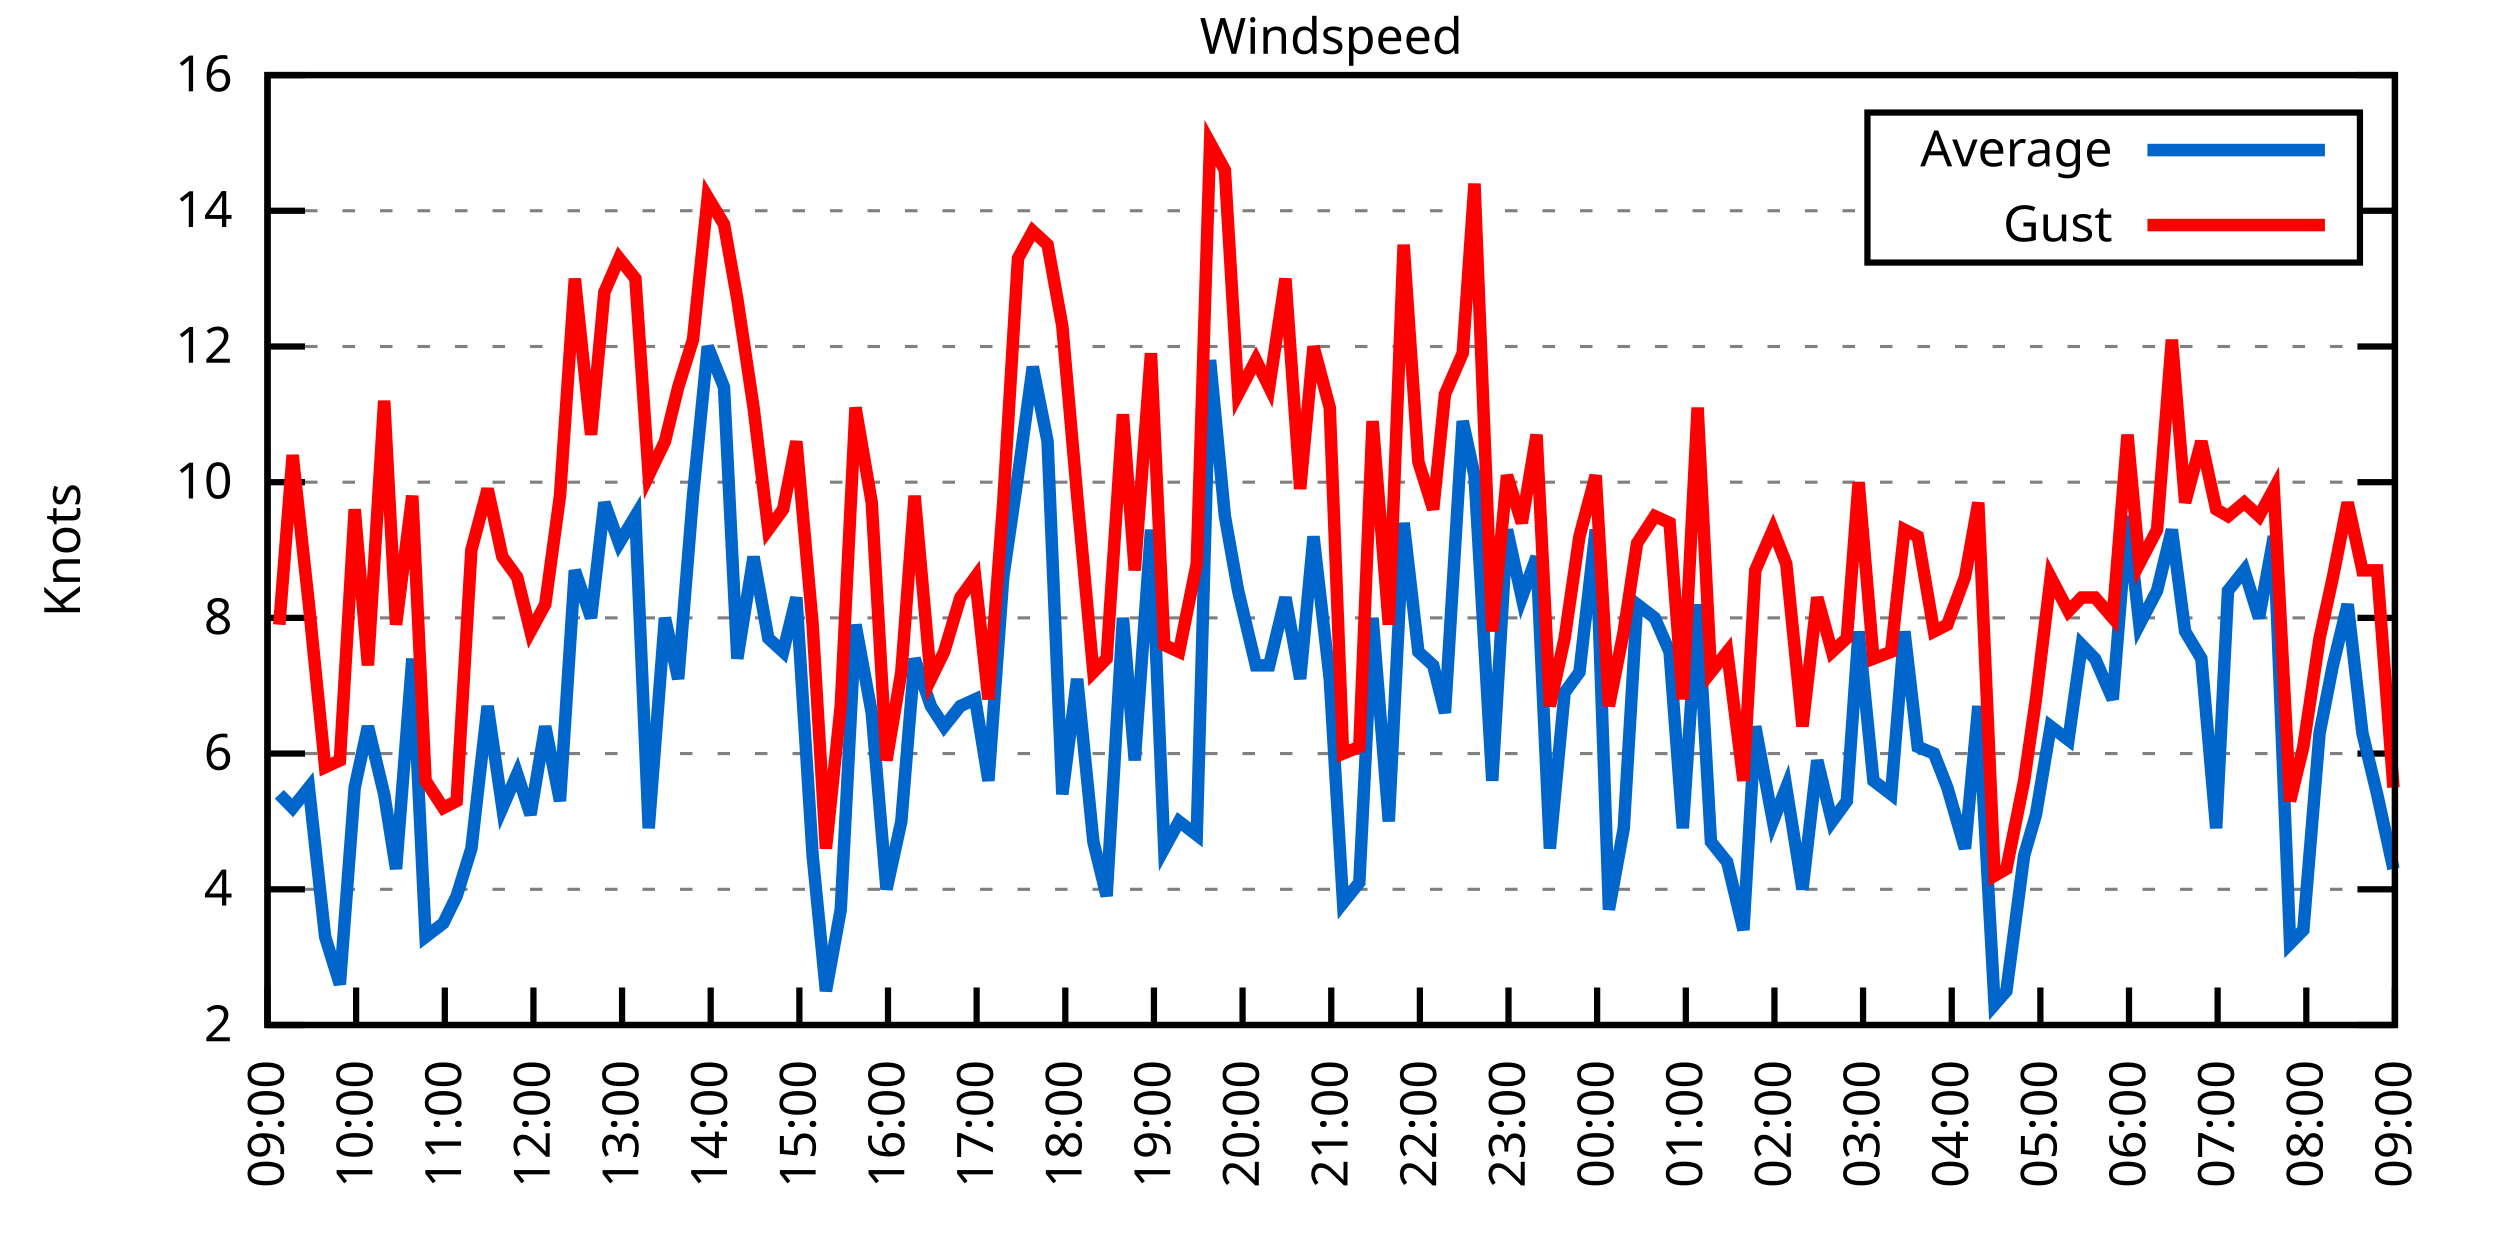
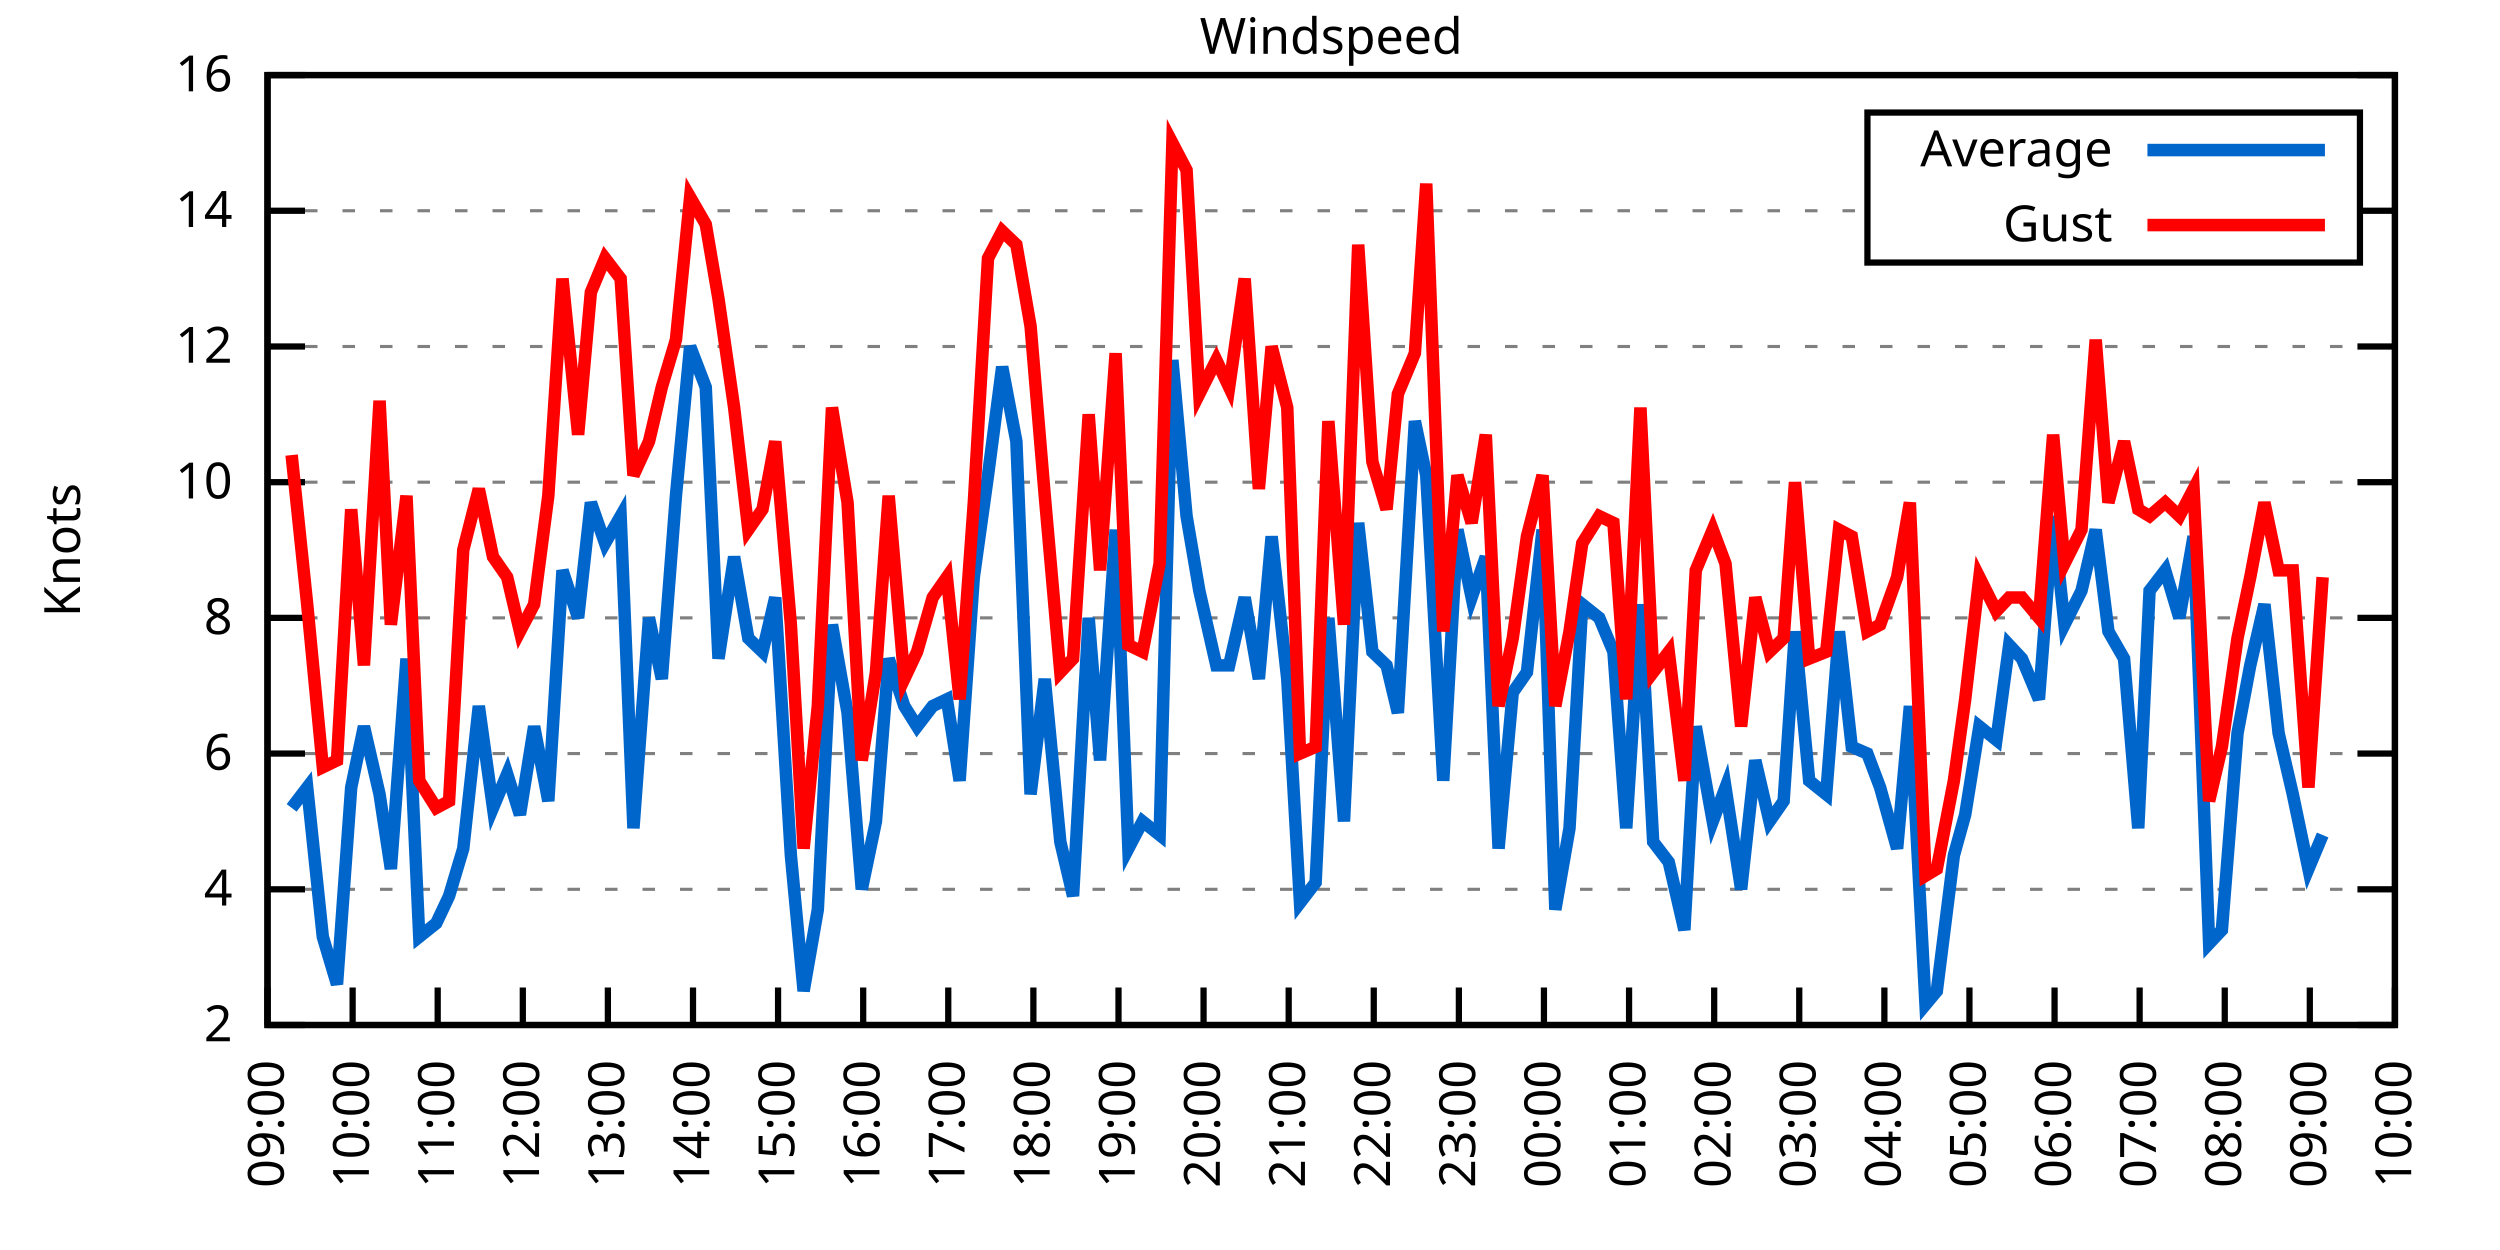
<svg xmlns="http://www.w3.org/2000/svg" xmlns:xlink="http://www.w3.org/1999/xlink" width="400" height="200" viewBox="0 0 400 200">
  <g id="gnuplot_canvas">
    <rect x="0" y="0" width="400" height="200" fill="none" />
    <defs>
      <circle id="gpDot" r="0.5" stroke-width="0.5" stroke="currentColor" />
      <path id="gpPt0" stroke-width="0.333" stroke="currentColor" d="M-1,0 h2 M0,-1 v2" />
      <path id="gpPt1" stroke-width="0.333" stroke="currentColor" d="M-1,-1 L1,1 M1,-1 L-1,1" />
      <path id="gpPt2" stroke-width="0.333" stroke="currentColor" d="M-1,0 L1,0 M0,-1 L0,1 M-1,-1 L1,1 M-1,1 L1,-1" />
      <rect id="gpPt3" stroke-width="0.333" stroke="currentColor" x="-1" y="-1" width="2" height="2" />
      <rect id="gpPt4" stroke-width="0.333" stroke="currentColor" fill="currentColor" x="-1" y="-1" width="2" height="2" />
      <circle id="gpPt5" stroke-width="0.333" stroke="currentColor" cx="0" cy="0" r="1" />
      <use xlink:href="#gpPt5" id="gpPt6" fill="currentColor" stroke="none" />
      <path id="gpPt7" stroke-width="0.333" stroke="currentColor" d="M0,-1.33 L-1.33,0.67 L1.33,0.67 z" />
      <use xlink:href="#gpPt7" id="gpPt8" fill="currentColor" stroke="none" />
      <use xlink:href="#gpPt7" id="gpPt9" stroke="currentColor" transform="rotate(180)" />
      <use xlink:href="#gpPt9" id="gpPt10" fill="currentColor" stroke="none" />
      <use xlink:href="#gpPt3" id="gpPt11" stroke="currentColor" transform="rotate(45)" />
      <use xlink:href="#gpPt11" id="gpPt12" fill="currentColor" stroke="none" />
      <path id="gpPt13" stroke-width="0.333" stroke="currentColor" d="M0,1.330 L1.265,0.411 L0.782,-1.067 L-0.782,-1.076 L-1.265,0.411 z" />
      <use xlink:href="#gpPt13" id="gpPt14" fill="currentColor" stroke="none" />
      <filter id="textbox" filterUnits="objectBoundingBox" x="0" y="0" height="1" width="1">
        <feFlood flood-color="white" flood-opacity="1" result="bgnd" />
        <feComposite in="SourceGraphic" in2="bgnd" operator="atop" />
      </filter>
      <filter id="greybox" filterUnits="objectBoundingBox" x="0" y="0" height="1" width="1">
        <feFlood flood-color="lightgrey" flood-opacity="1" result="grey" />
        <feComposite in="SourceGraphic" in2="grey" operator="atop" />
      </filter>
    </defs>
    <g fill="none" color="white" stroke="currentColor" stroke-width="1.00" stroke-linecap="butt" stroke-linejoin="miter">
</g>
    <g fill="none" color="black" stroke="currentColor" stroke-width="1.00" stroke-linecap="butt" stroke-linejoin="miter">
      <g stroke="none" shape-rendering="crispEdges">
        <polygon fill="rgb(255, 255, 255)" points="42.80,164.00 383.18,164.00 383.18,12.02 42.80,12.02 " />
      </g>
    </g>
    <g fill="none" color="black" stroke="currentColor" stroke-width="1.00" stroke-linecap="butt" stroke-linejoin="miter">
</g>
    <g fill="none" color="black" stroke="black" stroke-width="0.50" stroke-linecap="butt" stroke-linejoin="miter">
</g>
    <g fill="none" color="gray" stroke="currentColor" stroke-width="0.50" stroke-linecap="butt" stroke-linejoin="miter">
      <path stroke="gray" stroke-dasharray="2,4" class="gridline" d="M42.80,164.00 L383.19,164.00  " />
    </g>
    <g fill="none" color="gray" stroke="gray" stroke-width="1.00" stroke-linecap="butt" stroke-linejoin="miter">
</g>
    <g fill="none" color="black" stroke="currentColor" stroke-width="1.00" stroke-linecap="butt" stroke-linejoin="miter">
      <path stroke="black" d="M42.80,164.00 L48.80,164.00 M383.19,164.00 L377.19,164.00  " />
      <g transform="translate(37.20,166.60)" stroke="none" fill="black" font-family="Sans" font-size="8.00" text-anchor="end">
        <text>
          <tspan font-family="Sans"> 2</tspan>
        </text>
      </g>
    </g>
    <g fill="none" color="black" stroke="currentColor" stroke-width="1.00" stroke-linecap="butt" stroke-linejoin="miter">
</g>
    <g fill="none" color="black" stroke="black" stroke-width="0.50" stroke-linecap="butt" stroke-linejoin="miter">
</g>
    <g fill="none" color="gray" stroke="currentColor" stroke-width="0.50" stroke-linecap="butt" stroke-linejoin="miter">
      <path stroke="gray" stroke-dasharray="2,4" class="gridline" d="M42.80,142.29 L383.19,142.29  " />
    </g>
    <g fill="none" color="gray" stroke="gray" stroke-width="1.00" stroke-linecap="butt" stroke-linejoin="miter">
</g>
    <g fill="none" color="black" stroke="currentColor" stroke-width="1.00" stroke-linecap="butt" stroke-linejoin="miter">
      <path stroke="black" d="M42.80,142.29 L48.80,142.29 M383.19,142.29 L377.19,142.29  " />
      <g transform="translate(37.20,144.89)" stroke="none" fill="black" font-family="Sans" font-size="8.00" text-anchor="end">
        <text>
          <tspan font-family="Sans"> 4</tspan>
        </text>
      </g>
    </g>
    <g fill="none" color="black" stroke="currentColor" stroke-width="1.00" stroke-linecap="butt" stroke-linejoin="miter">
</g>
    <g fill="none" color="black" stroke="black" stroke-width="0.50" stroke-linecap="butt" stroke-linejoin="miter">
</g>
    <g fill="none" color="gray" stroke="currentColor" stroke-width="0.50" stroke-linecap="butt" stroke-linejoin="miter">
      <path stroke="gray" stroke-dasharray="2,4" class="gridline" d="M42.80,120.57 L383.19,120.57  " />
    </g>
    <g fill="none" color="gray" stroke="gray" stroke-width="1.00" stroke-linecap="butt" stroke-linejoin="miter">
</g>
    <g fill="none" color="black" stroke="currentColor" stroke-width="1.00" stroke-linecap="butt" stroke-linejoin="miter">
      <path stroke="black" d="M42.80,120.57 L48.80,120.57 M383.19,120.57 L377.19,120.57  " />
      <g transform="translate(37.20,123.17)" stroke="none" fill="black" font-family="Sans" font-size="8.00" text-anchor="end">
        <text>
          <tspan font-family="Sans"> 6</tspan>
        </text>
      </g>
    </g>
    <g fill="none" color="black" stroke="currentColor" stroke-width="1.00" stroke-linecap="butt" stroke-linejoin="miter">
</g>
    <g fill="none" color="black" stroke="black" stroke-width="0.50" stroke-linecap="butt" stroke-linejoin="miter">
</g>
    <g fill="none" color="gray" stroke="currentColor" stroke-width="0.50" stroke-linecap="butt" stroke-linejoin="miter">
      <path stroke="gray" stroke-dasharray="2,4" class="gridline" d="M42.80,98.86 L383.19,98.86  " />
    </g>
    <g fill="none" color="gray" stroke="gray" stroke-width="1.00" stroke-linecap="butt" stroke-linejoin="miter">
</g>
    <g fill="none" color="black" stroke="currentColor" stroke-width="1.00" stroke-linecap="butt" stroke-linejoin="miter">
      <path stroke="black" d="M42.80,98.86 L48.80,98.86 M383.19,98.86 L377.19,98.86  " />
      <g transform="translate(37.20,101.46)" stroke="none" fill="black" font-family="Sans" font-size="8.00" text-anchor="end">
        <text>
          <tspan font-family="Sans"> 8</tspan>
        </text>
      </g>
    </g>
    <g fill="none" color="black" stroke="currentColor" stroke-width="1.00" stroke-linecap="butt" stroke-linejoin="miter">
</g>
    <g fill="none" color="black" stroke="black" stroke-width="0.50" stroke-linecap="butt" stroke-linejoin="miter">
</g>
    <g fill="none" color="gray" stroke="currentColor" stroke-width="0.50" stroke-linecap="butt" stroke-linejoin="miter">
      <path stroke="gray" stroke-dasharray="2,4" class="gridline" d="M42.80,77.15 L383.19,77.15  " />
    </g>
    <g fill="none" color="gray" stroke="gray" stroke-width="1.00" stroke-linecap="butt" stroke-linejoin="miter">
</g>
    <g fill="none" color="black" stroke="currentColor" stroke-width="1.00" stroke-linecap="butt" stroke-linejoin="miter">
      <path stroke="black" d="M42.80,77.15 L48.80,77.15 M383.19,77.15 L377.19,77.15  " />
      <g transform="translate(37.20,79.75)" stroke="none" fill="black" font-family="Sans" font-size="8.00" text-anchor="end">
        <text>
          <tspan font-family="Sans"> 10</tspan>
        </text>
      </g>
    </g>
    <g fill="none" color="black" stroke="currentColor" stroke-width="1.00" stroke-linecap="butt" stroke-linejoin="miter">
</g>
    <g fill="none" color="black" stroke="black" stroke-width="0.50" stroke-linecap="butt" stroke-linejoin="miter">
</g>
    <g fill="none" color="gray" stroke="currentColor" stroke-width="0.50" stroke-linecap="butt" stroke-linejoin="miter">
      <path stroke="gray" stroke-dasharray="2,4" class="gridline" d="M42.80,55.44 L383.19,55.44  " />
    </g>
    <g fill="none" color="gray" stroke="gray" stroke-width="1.00" stroke-linecap="butt" stroke-linejoin="miter">
</g>
    <g fill="none" color="black" stroke="currentColor" stroke-width="1.00" stroke-linecap="butt" stroke-linejoin="miter">
      <path stroke="black" d="M42.80,55.44 L48.80,55.44 M383.19,55.44 L377.19,55.44  " />
      <g transform="translate(37.20,58.04)" stroke="none" fill="black" font-family="Sans" font-size="8.00" text-anchor="end">
        <text>
          <tspan font-family="Sans"> 12</tspan>
        </text>
      </g>
    </g>
    <g fill="none" color="black" stroke="currentColor" stroke-width="1.00" stroke-linecap="butt" stroke-linejoin="miter">
</g>
    <g fill="none" color="black" stroke="black" stroke-width="0.50" stroke-linecap="butt" stroke-linejoin="miter">
</g>
    <g fill="none" color="gray" stroke="currentColor" stroke-width="0.50" stroke-linecap="butt" stroke-linejoin="miter">
      <path stroke="gray" stroke-dasharray="2,4" class="gridline" d="M42.80,33.72 L298.79,33.72 M377.59,33.72 L383.19,33.72  " />
    </g>
    <g fill="none" color="gray" stroke="gray" stroke-width="1.00" stroke-linecap="butt" stroke-linejoin="miter">
</g>
    <g fill="none" color="black" stroke="currentColor" stroke-width="1.00" stroke-linecap="butt" stroke-linejoin="miter">
      <path stroke="black" d="M42.80,33.72 L48.80,33.72 M383.19,33.72 L377.19,33.72  " />
      <g transform="translate(37.20,36.32)" stroke="none" fill="black" font-family="Sans" font-size="8.00" text-anchor="end">
        <text>
          <tspan font-family="Sans"> 14</tspan>
        </text>
      </g>
    </g>
    <g fill="none" color="black" stroke="currentColor" stroke-width="1.00" stroke-linecap="butt" stroke-linejoin="miter">
</g>
    <g fill="none" color="black" stroke="black" stroke-width="0.50" stroke-linecap="butt" stroke-linejoin="miter">
</g>
    <g fill="none" color="gray" stroke="currentColor" stroke-width="0.50" stroke-linecap="butt" stroke-linejoin="miter">
      <path stroke="gray" stroke-dasharray="2,4" class="gridline" d="M42.80,12.01 L383.19,12.01  " />
    </g>
    <g fill="none" color="gray" stroke="gray" stroke-width="1.00" stroke-linecap="butt" stroke-linejoin="miter">
</g>
    <g fill="none" color="black" stroke="currentColor" stroke-width="1.00" stroke-linecap="butt" stroke-linejoin="miter">
      <path stroke="black" d="M42.80,12.01 L48.80,12.01 M383.19,12.01 L377.19,12.01  " />
      <g transform="translate(37.20,14.61)" stroke="none" fill="black" font-family="Sans" font-size="8.00" text-anchor="end">
        <text>
          <tspan font-family="Sans"> 16</tspan>
        </text>
      </g>
    </g>
    <g fill="none" color="black" stroke="currentColor" stroke-width="1.00" stroke-linecap="butt" stroke-linejoin="miter">
      <path stroke="black" d="M42.80,164.00 L42.80,158.00  " />
      <g transform="translate(45.40,169.60) rotate(270.00)" stroke="none" fill="black" font-family="Sans" font-size="8.00" text-anchor="end">
        <text>
          <tspan font-family="Sans">09:00</tspan>
        </text>
      </g>
    </g>
    <g fill="none" color="black" stroke="currentColor" stroke-width="1.00" stroke-linecap="butt" stroke-linejoin="miter">
-       <path stroke="black" d="M56.98,164.00 L56.98,158.00  " />
-       <g transform="translate(59.58,169.60) rotate(270.00)" stroke="none" fill="black" font-family="Sans" font-size="8.00" text-anchor="end">
+       <path stroke="black" d="M56.42,164.00 L56.42,158.00  " />
+       <g transform="translate(59.02,169.60) rotate(270.00)" stroke="none" fill="black" font-family="Sans" font-size="8.00" text-anchor="end">
        <text>
          <tspan font-family="Sans">10:00</tspan>
        </text>
      </g>
    </g>
    <g fill="none" color="black" stroke="currentColor" stroke-width="1.00" stroke-linecap="butt" stroke-linejoin="miter">
-       <path stroke="black" d="M71.17,164.00 L71.17,158.00  " />
-       <g transform="translate(73.77,169.60) rotate(270.00)" stroke="none" fill="black" font-family="Sans" font-size="8.00" text-anchor="end">
+       <path stroke="black" d="M70.03,164.00 L70.03,158.00  " />
+       <g transform="translate(72.63,169.60) rotate(270.00)" stroke="none" fill="black" font-family="Sans" font-size="8.00" text-anchor="end">
        <text>
          <tspan font-family="Sans">11:00</tspan>
        </text>
      </g>
    </g>
    <g fill="none" color="black" stroke="currentColor" stroke-width="1.00" stroke-linecap="butt" stroke-linejoin="miter">
-       <path stroke="black" d="M85.35,164.00 L85.35,158.00  " />
-       <g transform="translate(87.95,169.60) rotate(270.00)" stroke="none" fill="black" font-family="Sans" font-size="8.00" text-anchor="end">
+       <path stroke="black" d="M83.65,164.00 L83.65,158.00  " />
+       <g transform="translate(86.25,169.60) rotate(270.00)" stroke="none" fill="black" font-family="Sans" font-size="8.00" text-anchor="end">
        <text>
          <tspan font-family="Sans">12:00</tspan>
        </text>
      </g>
    </g>
    <g fill="none" color="black" stroke="currentColor" stroke-width="1.00" stroke-linecap="butt" stroke-linejoin="miter">
-       <path stroke="black" d="M99.53,164.00 L99.53,158.00  " />
-       <g transform="translate(102.13,169.60) rotate(270.00)" stroke="none" fill="black" font-family="Sans" font-size="8.00" text-anchor="end">
+       <path stroke="black" d="M97.26,164.00 L97.26,158.00  " />
+       <g transform="translate(99.86,169.60) rotate(270.00)" stroke="none" fill="black" font-family="Sans" font-size="8.00" text-anchor="end">
        <text>
          <tspan font-family="Sans">13:00</tspan>
        </text>
      </g>
    </g>
    <g fill="none" color="black" stroke="currentColor" stroke-width="1.00" stroke-linecap="butt" stroke-linejoin="miter">
-       <path stroke="black" d="M113.71,164.00 L113.71,158.00  " />
-       <g transform="translate(116.31,169.60) rotate(270.00)" stroke="none" fill="black" font-family="Sans" font-size="8.00" text-anchor="end">
+       <path stroke="black" d="M110.88,164.00 L110.88,158.00  " />
+       <g transform="translate(113.48,169.60) rotate(270.00)" stroke="none" fill="black" font-family="Sans" font-size="8.00" text-anchor="end">
        <text>
          <tspan font-family="Sans">14:00</tspan>
        </text>
      </g>
    </g>
    <g fill="none" color="black" stroke="currentColor" stroke-width="1.00" stroke-linecap="butt" stroke-linejoin="miter">
-       <path stroke="black" d="M127.90,164.00 L127.90,158.00  " />
-       <g transform="translate(130.50,169.60) rotate(270.00)" stroke="none" fill="black" font-family="Sans" font-size="8.00" text-anchor="end">
+       <path stroke="black" d="M124.49,164.00 L124.49,158.00  " />
+       <g transform="translate(127.09,169.60) rotate(270.00)" stroke="none" fill="black" font-family="Sans" font-size="8.00" text-anchor="end">
        <text>
          <tspan font-family="Sans">15:00</tspan>
        </text>
      </g>
    </g>
    <g fill="none" color="black" stroke="currentColor" stroke-width="1.00" stroke-linecap="butt" stroke-linejoin="miter">
-       <path stroke="black" d="M142.08,164.00 L142.08,158.00  " />
-       <g transform="translate(144.68,169.60) rotate(270.00)" stroke="none" fill="black" font-family="Sans" font-size="8.00" text-anchor="end">
+       <path stroke="black" d="M138.11,164.00 L138.11,158.00  " />
+       <g transform="translate(140.71,169.60) rotate(270.00)" stroke="none" fill="black" font-family="Sans" font-size="8.00" text-anchor="end">
        <text>
          <tspan font-family="Sans">16:00</tspan>
        </text>
      </g>
    </g>
    <g fill="none" color="black" stroke="currentColor" stroke-width="1.00" stroke-linecap="butt" stroke-linejoin="miter">
-       <path stroke="black" d="M156.26,164.00 L156.26,158.00  " />
-       <g transform="translate(158.86,169.60) rotate(270.00)" stroke="none" fill="black" font-family="Sans" font-size="8.00" text-anchor="end">
+       <path stroke="black" d="M151.72,164.00 L151.72,158.00  " />
+       <g transform="translate(154.32,169.60) rotate(270.00)" stroke="none" fill="black" font-family="Sans" font-size="8.00" text-anchor="end">
        <text>
          <tspan font-family="Sans">17:00</tspan>
        </text>
      </g>
    </g>
    <g fill="none" color="black" stroke="currentColor" stroke-width="1.00" stroke-linecap="butt" stroke-linejoin="miter">
-       <path stroke="black" d="M170.45,164.00 L170.45,158.00  " />
-       <g transform="translate(173.05,169.60) rotate(270.00)" stroke="none" fill="black" font-family="Sans" font-size="8.00" text-anchor="end">
+       <path stroke="black" d="M165.34,164.00 L165.34,158.00  " />
+       <g transform="translate(167.94,169.60) rotate(270.00)" stroke="none" fill="black" font-family="Sans" font-size="8.00" text-anchor="end">
        <text>
          <tspan font-family="Sans">18:00</tspan>
        </text>
      </g>
    </g>
    <g fill="none" color="black" stroke="currentColor" stroke-width="1.00" stroke-linecap="butt" stroke-linejoin="miter">
-       <path stroke="black" d="M184.63,164.00 L184.63,158.00  " />
-       <g transform="translate(187.23,169.60) rotate(270.00)" stroke="none" fill="black" font-family="Sans" font-size="8.00" text-anchor="end">
+       <path stroke="black" d="M178.96,164.00 L178.96,158.00  " />
+       <g transform="translate(181.56,169.60) rotate(270.00)" stroke="none" fill="black" font-family="Sans" font-size="8.00" text-anchor="end">
        <text>
          <tspan font-family="Sans">19:00</tspan>
        </text>
      </g>
    </g>
    <g fill="none" color="black" stroke="currentColor" stroke-width="1.00" stroke-linecap="butt" stroke-linejoin="miter">
-       <path stroke="black" d="M198.81,164.00 L198.81,158.00  " />
-       <g transform="translate(201.41,169.60) rotate(270.00)" stroke="none" fill="black" font-family="Sans" font-size="8.00" text-anchor="end">
+       <path stroke="black" d="M192.57,164.00 L192.57,158.00  " />
+       <g transform="translate(195.17,169.60) rotate(270.00)" stroke="none" fill="black" font-family="Sans" font-size="8.00" text-anchor="end">
        <text>
          <tspan font-family="Sans">20:00</tspan>
        </text>
      </g>
    </g>
    <g fill="none" color="black" stroke="currentColor" stroke-width="1.00" stroke-linecap="butt" stroke-linejoin="miter">
-       <path stroke="black" d="M213.00,164.00 L213.00,158.00  " />
-       <g transform="translate(215.60,169.60) rotate(270.00)" stroke="none" fill="black" font-family="Sans" font-size="8.00" text-anchor="end">
+       <path stroke="black" d="M206.19,164.00 L206.19,158.00  " />
+       <g transform="translate(208.79,169.60) rotate(270.00)" stroke="none" fill="black" font-family="Sans" font-size="8.00" text-anchor="end">
        <text>
          <tspan font-family="Sans">21:00</tspan>
        </text>
      </g>
    </g>
    <g fill="none" color="black" stroke="currentColor" stroke-width="1.00" stroke-linecap="butt" stroke-linejoin="miter">
-       <path stroke="black" d="M227.18,164.00 L227.18,158.00  " />
-       <g transform="translate(229.78,169.60) rotate(270.00)" stroke="none" fill="black" font-family="Sans" font-size="8.00" text-anchor="end">
+       <path stroke="black" d="M219.80,164.00 L219.80,158.00  " />
+       <g transform="translate(222.40,169.60) rotate(270.00)" stroke="none" fill="black" font-family="Sans" font-size="8.00" text-anchor="end">
        <text>
          <tspan font-family="Sans">22:00</tspan>
        </text>
      </g>
    </g>
    <g fill="none" color="black" stroke="currentColor" stroke-width="1.00" stroke-linecap="butt" stroke-linejoin="miter">
-       <path stroke="black" d="M241.36,164.00 L241.36,158.00  " />
-       <g transform="translate(243.96,169.60) rotate(270.00)" stroke="none" fill="black" font-family="Sans" font-size="8.00" text-anchor="end">
+       <path stroke="black" d="M233.42,164.00 L233.42,158.00  " />
+       <g transform="translate(236.02,169.60) rotate(270.00)" stroke="none" fill="black" font-family="Sans" font-size="8.00" text-anchor="end">
        <text>
          <tspan font-family="Sans">23:00</tspan>
        </text>
      </g>
    </g>
    <g fill="none" color="black" stroke="currentColor" stroke-width="1.00" stroke-linecap="butt" stroke-linejoin="miter">
-       <path stroke="black" d="M255.54,164.00 L255.54,158.00  " />
-       <g transform="translate(258.14,169.60) rotate(270.00)" stroke="none" fill="black" font-family="Sans" font-size="8.00" text-anchor="end">
+       <path stroke="black" d="M247.03,164.00 L247.03,158.00  " />
+       <g transform="translate(249.63,169.60) rotate(270.00)" stroke="none" fill="black" font-family="Sans" font-size="8.00" text-anchor="end">
        <text>
          <tspan font-family="Sans">00:00</tspan>
        </text>
      </g>
    </g>
    <g fill="none" color="black" stroke="currentColor" stroke-width="1.00" stroke-linecap="butt" stroke-linejoin="miter">
-       <path stroke="black" d="M269.73,164.00 L269.73,158.00  " />
-       <g transform="translate(272.33,169.60) rotate(270.00)" stroke="none" fill="black" font-family="Sans" font-size="8.00" text-anchor="end">
+       <path stroke="black" d="M260.65,164.00 L260.65,158.00  " />
+       <g transform="translate(263.25,169.60) rotate(270.00)" stroke="none" fill="black" font-family="Sans" font-size="8.00" text-anchor="end">
        <text>
          <tspan font-family="Sans">01:00</tspan>
        </text>
      </g>
    </g>
    <g fill="none" color="black" stroke="currentColor" stroke-width="1.00" stroke-linecap="butt" stroke-linejoin="miter">
-       <path stroke="black" d="M283.91,164.00 L283.91,158.00  " />
-       <g transform="translate(286.51,169.60) rotate(270.00)" stroke="none" fill="black" font-family="Sans" font-size="8.00" text-anchor="end">
+       <path stroke="black" d="M274.27,164.00 L274.27,158.00  " />
+       <g transform="translate(276.87,169.60) rotate(270.00)" stroke="none" fill="black" font-family="Sans" font-size="8.00" text-anchor="end">
        <text>
          <tspan font-family="Sans">02:00</tspan>
        </text>
      </g>
    </g>
    <g fill="none" color="black" stroke="currentColor" stroke-width="1.00" stroke-linecap="butt" stroke-linejoin="miter">
-       <path stroke="black" d="M298.09,164.00 L298.09,158.00  " />
-       <g transform="translate(300.69,169.60) rotate(270.00)" stroke="none" fill="black" font-family="Sans" font-size="8.00" text-anchor="end">
+       <path stroke="black" d="M287.88,164.00 L287.88,158.00  " />
+       <g transform="translate(290.48,169.60) rotate(270.00)" stroke="none" fill="black" font-family="Sans" font-size="8.00" text-anchor="end">
        <text>
          <tspan font-family="Sans">03:00</tspan>
        </text>
      </g>
    </g>
    <g fill="none" color="black" stroke="currentColor" stroke-width="1.00" stroke-linecap="butt" stroke-linejoin="miter">
-       <path stroke="black" d="M312.28,164.00 L312.28,158.00  " />
-       <g transform="translate(314.88,169.60) rotate(270.00)" stroke="none" fill="black" font-family="Sans" font-size="8.00" text-anchor="end">
+       <path stroke="black" d="M301.50,164.00 L301.50,158.00  " />
+       <g transform="translate(304.10,169.60) rotate(270.00)" stroke="none" fill="black" font-family="Sans" font-size="8.00" text-anchor="end">
        <text>
          <tspan font-family="Sans">04:00</tspan>
        </text>
      </g>
    </g>
    <g fill="none" color="black" stroke="currentColor" stroke-width="1.00" stroke-linecap="butt" stroke-linejoin="miter">
-       <path stroke="black" d="M326.46,164.00 L326.46,158.00  " />
-       <g transform="translate(329.06,169.60) rotate(270.00)" stroke="none" fill="black" font-family="Sans" font-size="8.00" text-anchor="end">
+       <path stroke="black" d="M315.11,164.00 L315.11,158.00  " />
+       <g transform="translate(317.71,169.60) rotate(270.00)" stroke="none" fill="black" font-family="Sans" font-size="8.00" text-anchor="end">
        <text>
          <tspan font-family="Sans">05:00</tspan>
        </text>
      </g>
    </g>
    <g fill="none" color="black" stroke="currentColor" stroke-width="1.00" stroke-linecap="butt" stroke-linejoin="miter">
-       <path stroke="black" d="M340.64,164.00 L340.64,158.00  " />
-       <g transform="translate(343.24,169.60) rotate(270.00)" stroke="none" fill="black" font-family="Sans" font-size="8.00" text-anchor="end">
+       <path stroke="black" d="M328.73,164.00 L328.73,158.00  " />
+       <g transform="translate(331.33,169.60) rotate(270.00)" stroke="none" fill="black" font-family="Sans" font-size="8.00" text-anchor="end">
        <text>
          <tspan font-family="Sans">06:00</tspan>
        </text>
      </g>
    </g>
    <g fill="none" color="black" stroke="currentColor" stroke-width="1.00" stroke-linecap="butt" stroke-linejoin="miter">
-       <path stroke="black" d="M354.82,164.00 L354.82,158.00  " />
-       <g transform="translate(357.42,169.60) rotate(270.00)" stroke="none" fill="black" font-family="Sans" font-size="8.00" text-anchor="end">
+       <path stroke="black" d="M342.34,164.00 L342.34,158.00  " />
+       <g transform="translate(344.94,169.60) rotate(270.00)" stroke="none" fill="black" font-family="Sans" font-size="8.00" text-anchor="end">
        <text>
          <tspan font-family="Sans">07:00</tspan>
        </text>
      </g>
    </g>
    <g fill="none" color="black" stroke="currentColor" stroke-width="1.00" stroke-linecap="butt" stroke-linejoin="miter">
-       <path stroke="black" d="M369.01,164.00 L369.01,158.00  " />
-       <g transform="translate(371.61,169.60) rotate(270.00)" stroke="none" fill="black" font-family="Sans" font-size="8.00" text-anchor="end">
+       <path stroke="black" d="M355.96,164.00 L355.96,158.00  " />
+       <g transform="translate(358.56,169.60) rotate(270.00)" stroke="none" fill="black" font-family="Sans" font-size="8.00" text-anchor="end">
        <text>
          <tspan font-family="Sans">08:00</tspan>
+         </text>
+       </g>
+     </g>
+     <g fill="none" color="black" stroke="currentColor" stroke-width="1.00" stroke-linecap="butt" stroke-linejoin="miter">
+       <path stroke="black" d="M369.57,164.00 L369.57,158.00  " />
+       <g transform="translate(372.17,169.60) rotate(270.00)" stroke="none" fill="black" font-family="Sans" font-size="8.00" text-anchor="end">
+         <text>
+           <tspan font-family="Sans">09:00</tspan>
        </text>
      </g>
    </g>
    <g fill="none" color="black" stroke="currentColor" stroke-width="1.00" stroke-linecap="butt" stroke-linejoin="miter">
      <path stroke="black" d="M383.19,164.00 L383.19,158.00  " />
      <g transform="translate(385.79,169.60) rotate(270.00)" stroke="none" fill="black" font-family="Sans" font-size="8.00" text-anchor="end">
        <text>
-           <tspan font-family="Sans">09:00</tspan>
+           <tspan font-family="Sans">10:00</tspan>
        </text>
      </g>
    </g>
    <g fill="none" color="black" stroke="currentColor" stroke-width="1.00" stroke-linecap="butt" stroke-linejoin="miter">
</g>
    <g fill="none" color="black" stroke="currentColor" stroke-width="1.00" stroke-linecap="butt" stroke-linejoin="miter">
      <path stroke="black" d="M42.80,12.01 L42.80,164.00 L383.19,164.00 L383.19,12.01 L42.80,12.01 Z  " />
    </g>
    <g fill="none" color="black" stroke="currentColor" stroke-width="1.00" stroke-linecap="butt" stroke-linejoin="miter">
</g>
    <g fill="none" color="black" stroke="currentColor" stroke-width="1.00" stroke-linecap="butt" stroke-linejoin="miter">
      <path stroke="black" d="M298.79,42.01 L298.79,18.01 L377.59,18.01 L377.59,42.01 L298.79,42.01 Z  " />
    </g>
    <g id="Windspeed_plot_1">
      <g fill="none" color="white" stroke="black" stroke-width="2.00" stroke-linecap="butt" stroke-linejoin="miter">
</g>
      <g fill="none" color="black" stroke="currentColor" stroke-width="2.00" stroke-linecap="butt" stroke-linejoin="miter">
        <g transform="translate(337.99,26.61)" stroke="none" fill="black" font-family="Sans" font-size="8.00" text-anchor="end">
          <text>
            <tspan font-family="Sans">Average</tspan>
          </text>
        </g>
      </g>
      <g fill="none" color="black" stroke="currentColor" stroke-width="2.00" stroke-linecap="butt" stroke-linejoin="miter">
-         <path stroke="rgb(  0, 102, 204)" d="M343.59,24.01 L371.99,24.01 M44.69,127.09 L46.82,129.26 L49.42,126.00 L52.02,149.89 L54.38,157.49 L56.75,126.00   L58.87,116.23 L61.47,127.09 L63.37,139.03 L65.97,105.38 L68.09,149.89 L70.93,147.72 L73.06,143.37 L75.42,135.77   L78.02,112.97 L80.38,129.26 L82.75,123.83 L84.88,130.35 L87.24,116.23 L89.60,128.17 L91.97,91.26 L94.57,98.86   L96.70,80.41 L99.06,86.92 L101.66,82.58 L103.79,132.52 L106.39,98.86 L108.51,108.63 L110.88,79.32 L113.24,55.44   L115.84,61.95 L117.97,105.38 L120.57,89.09 L122.93,102.12 L125.30,104.29 L127.42,95.60 L130.02,136.86 L132.15,158.57   L134.52,145.54 L136.88,99.95 L139.48,114.06 L141.84,142.29 L144.21,131.43 L146.34,105.38 L148.94,112.97 L151.06,116.23   L153.66,112.97 L156.03,111.89 L158.15,124.92 L160.52,92.35 L162.88,76.06 L165.25,58.69 L167.61,70.63 L169.97,127.09   L172.34,108.63 L174.94,134.69 L177.06,143.37 L179.67,98.86 L181.56,121.66 L184.16,84.75 L186.28,135.77 L188.65,131.43   L191.48,133.60 L193.61,57.61 L195.98,82.58 L198.10,94.52 L200.94,106.46 L203.07,106.46 L205.67,95.60 L208.03,108.63   L210.16,85.83 L212.76,108.63 L214.89,144.46 L217.49,141.20 L219.61,98.86 L222.21,131.43 L224.58,83.66 L226.94,104.29   L229.31,106.46 L231.20,114.06 L234.03,67.38 L235.92,76.06 L238.76,124.92 L241.12,84.75 L243.49,95.60 L245.85,89.09   L247.98,135.77 L250.34,110.80 L252.71,107.55 L255.31,84.75 L257.43,145.54 L259.80,132.52 L261.93,96.69 L264.76,98.86   L267.13,104.29 L269.25,132.52 L271.62,96.69 L273.75,134.69 L276.35,137.94 L278.95,148.80 L280.84,116.23 L283.67,131.43   L285.80,126.00 L288.40,142.29 L290.76,121.66 L293.13,131.43 L295.49,128.17 L297.38,101.03 L299.75,124.92 L302.58,127.09   L304.71,101.03 L306.84,119.49 L309.44,120.57 L311.57,126.00 L314.40,135.77 L316.53,112.97 L319.13,160.74 L321.02,158.57   L323.86,136.86 L325.75,130.35 L328.11,116.23 L330.95,118.40 L333.08,103.20 L335.20,105.38 L338.04,111.89 L340.40,82.58   L342.30,99.95 L345.13,94.52 L347.50,84.75 L349.62,101.03 L352.22,105.38 L354.59,132.52 L356.48,94.52 L359.08,91.26   L361.44,98.86 L363.81,85.83 L366.41,150.97 L368.53,148.80 L371.13,117.32 L373.26,106.46 L375.63,96.69 L377.99,117.32   L380.35,127.09 L382.95,139.03  " />
+         <path stroke="rgb(  0, 102, 204)" d="M343.59,24.01 L371.99,24.01 M46.66,129.26 L49.15,126.00 L51.65,149.89 L53.92,157.49 L56.19,126.00 L58.23,116.23   L60.73,127.09 L62.54,139.03 L65.04,105.38 L67.08,149.89 L69.80,147.72 L71.85,143.37 L74.12,135.77 L76.61,112.97   L78.88,129.26 L81.15,123.83 L83.19,130.35 L85.46,116.23 L87.73,128.17 L90.00,91.26 L92.50,98.86 L94.54,80.41   L96.81,86.92 L99.30,82.58 L101.35,132.52 L103.84,98.86 L105.89,108.63 L108.15,79.32 L110.42,55.44 L112.92,61.95   L114.96,105.38 L117.46,89.09 L119.73,102.12 L122.00,104.29 L124.04,95.60 L126.54,136.86 L128.58,158.57 L130.85,145.54   L133.12,99.95 L135.61,114.06 L137.88,142.29 L140.15,131.43 L142.19,105.38 L144.69,112.97 L146.73,116.23 L149.23,112.97   L151.50,111.89 L153.54,124.92 L155.81,92.35 L158.08,76.06 L160.35,58.69 L162.62,70.63 L164.89,127.09 L167.16,108.63   L169.65,134.69 L171.69,143.37 L174.19,98.86 L176.01,121.66 L178.50,84.75 L180.54,135.77 L182.81,131.43 L185.54,133.60   L187.58,57.61 L189.85,82.58 L191.89,94.52 L194.61,106.46 L196.66,106.46 L199.15,95.60 L201.42,108.63 L203.46,85.83   L205.96,108.63 L208.00,144.46 L210.50,141.20 L212.54,98.86 L215.04,131.43 L217.31,83.66 L219.58,104.29 L221.85,106.46   L223.66,114.06 L226.38,67.38 L228.20,76.06 L230.92,124.92 L233.19,84.75 L235.46,95.60 L237.73,89.09 L239.77,135.77   L242.04,110.80 L244.31,107.55 L246.81,84.75 L248.85,145.54 L251.12,132.52 L253.16,96.69 L255.88,98.86 L258.15,104.29   L260.20,132.52 L262.47,96.69 L264.51,134.69 L267.00,137.94 L269.50,148.80 L271.32,116.23 L274.04,131.43 L276.08,126.00   L278.58,142.29 L280.85,121.66 L283.12,131.43 L285.38,128.17 L287.20,101.03 L289.47,124.92 L292.19,127.09 L294.23,101.03   L296.28,119.49 L298.77,120.57 L300.82,126.00 L303.54,135.77 L305.58,112.97 L308.08,160.74 L309.89,158.57 L312.62,136.86   L314.43,130.35 L316.70,116.23 L319.42,118.40 L321.47,103.20 L323.51,105.38 L326.23,111.89 L328.50,82.58 L330.32,99.95   L333.04,94.52 L335.31,84.75 L337.35,101.03 L339.85,105.38 L342.12,132.52 L343.93,94.52 L346.43,91.26 L348.70,98.86   L350.97,85.83 L353.46,150.97 L355.50,148.80 L358.00,117.32 L360.04,106.46 L362.31,96.69 L364.58,117.32 L366.85,127.09   L369.35,139.03 L371.62,133.60  " />
      </g>
    </g>
    <g id="Windspeed_plot_2">
      <g fill="none" color="black" stroke="currentColor" stroke-width="2.00" stroke-linecap="butt" stroke-linejoin="miter">
        <g transform="translate(337.99,38.61)" stroke="none" fill="black" font-family="Sans" font-size="8.00" text-anchor="end">
          <text>
            <tspan font-family="Sans">Gust</tspan>
          </text>
        </g>
      </g>
      <g fill="none" color="black" stroke="currentColor" stroke-width="2.00" stroke-linecap="butt" stroke-linejoin="miter">
-         <path stroke="rgb(255,   0,   0)" d="M343.59,36.01 L371.99,36.01 M44.69,99.95 L46.82,72.81 L49.42,96.69 L52.02,122.75 L54.38,121.66 L56.75,81.49   L58.87,106.46 L61.47,64.12 L63.37,99.95 L65.97,79.32 L68.09,124.92 L70.93,129.26 L73.06,128.17 L75.42,88.00   L78.02,78.23 L80.38,89.09 L82.75,92.35 L84.88,101.03 L87.24,96.69 L89.60,79.32 L91.97,44.58 L94.57,69.55   L96.70,46.75 L99.06,41.32 L101.66,44.58 L103.79,76.06 L106.39,70.63 L108.51,61.95 L110.88,54.35 L113.24,31.55   L115.84,35.89 L117.97,47.84 L120.57,65.21 L122.93,84.75 L125.30,81.49 L127.42,70.63 L130.02,99.95 L132.15,135.77   L134.52,112.97 L136.88,65.21 L139.48,80.41 L141.84,121.66 L144.21,107.55 L146.34,79.32 L148.94,108.63 L151.06,104.29   L153.66,95.60 L156.03,92.35 L158.15,111.89 L160.52,80.41 L162.88,41.32 L165.25,36.98 L167.61,39.15 L169.97,52.18   L172.34,79.32 L174.94,107.55 L177.06,105.38 L179.67,66.29 L181.56,91.26 L184.16,56.52 L186.28,103.20 L188.65,104.29   L191.48,90.18 L193.61,22.87 L195.98,27.21 L198.10,63.04 L200.94,57.61 L203.07,61.95 L205.67,44.58 L208.03,78.23   L210.16,55.44 L212.76,65.21 L214.89,120.57 L217.49,119.49 L219.61,67.38 L222.21,99.95 L224.58,39.15 L226.94,73.89   L229.31,81.49 L231.20,63.04 L234.03,56.52 L235.92,29.38 L238.76,101.03 L241.12,76.06 L243.49,83.66 L245.85,69.55   L247.98,112.97 L250.34,102.12 L252.71,85.83 L255.31,76.06 L257.43,112.97 L259.80,101.03 L261.93,86.92 L264.76,82.58   L267.13,83.66 L269.25,111.89 L271.62,65.21 L273.75,107.55 L276.35,104.29 L278.95,124.92 L280.84,91.26 L283.67,84.75   L285.80,90.18 L288.40,116.23 L290.76,95.60 L293.13,104.29 L295.49,102.12 L297.38,77.15 L299.75,105.38 L302.58,104.29   L304.71,84.75 L306.84,85.83 L309.44,101.03 L311.57,99.95 L314.40,92.35 L316.53,80.41 L319.13,140.12 L321.02,139.03   L323.86,124.92 L325.75,111.89 L328.11,92.35 L330.95,97.78 L333.08,95.60 L335.20,95.60 L338.04,98.86 L340.40,69.55   L342.30,90.18 L345.13,84.75 L347.50,54.35 L349.62,80.41 L352.22,70.63 L354.59,81.49 L356.48,82.58 L359.08,80.41   L361.44,82.58 L363.81,78.23 L366.41,128.17 L368.53,119.49 L371.13,102.12 L373.26,92.35 L375.63,80.41 L377.99,91.26   L380.35,91.26 L382.95,126.00  " />
+         <path stroke="rgb(255,   0,   0)" d="M343.59,36.01 L371.99,36.01 M46.66,72.81 L49.15,96.69 L51.65,122.75 L53.92,121.66 L56.19,81.49 L58.23,106.46   L60.73,64.12 L62.54,99.95 L65.04,79.32 L67.08,124.92 L69.80,129.26 L71.85,128.17 L74.12,88.00 L76.61,78.23   L78.88,89.09 L81.15,92.35 L83.19,101.03 L85.46,96.69 L87.73,79.32 L90.00,44.58 L92.50,69.55 L94.54,46.75   L96.81,41.32 L99.30,44.58 L101.35,76.06 L103.84,70.63 L105.89,61.95 L108.15,54.35 L110.42,31.55 L112.92,35.89   L114.96,47.84 L117.46,65.21 L119.73,84.75 L122.00,81.49 L124.04,70.63 L126.54,99.95 L128.58,135.77 L130.85,112.97   L133.12,65.21 L135.61,80.41 L137.88,121.66 L140.15,107.55 L142.19,79.32 L144.69,108.63 L146.73,104.29 L149.23,95.60   L151.50,92.35 L153.54,111.89 L155.81,80.41 L158.08,41.32 L160.35,36.98 L162.62,39.15 L164.89,52.18 L167.16,79.32   L169.65,107.55 L171.69,105.38 L174.19,66.29 L176.01,91.26 L178.50,56.52 L180.54,103.20 L182.81,104.29 L185.54,90.18   L187.58,22.87 L189.85,27.21 L191.89,63.04 L194.61,57.61 L196.66,61.95 L199.15,44.58 L201.42,78.23 L203.46,55.44   L205.96,65.21 L208.00,120.57 L210.50,119.49 L212.54,67.38 L215.04,99.95 L217.31,39.15 L219.58,73.89 L221.85,81.49   L223.66,63.04 L226.38,56.52 L228.20,29.38 L230.92,101.03 L233.19,76.06 L235.46,83.66 L237.73,69.55 L239.77,112.97   L242.04,102.12 L244.31,85.83 L246.81,76.06 L248.85,112.97 L251.12,101.03 L253.16,86.92 L255.88,82.58 L258.15,83.66   L260.20,111.89 L262.47,65.21 L264.51,107.55 L267.00,104.29 L269.50,124.92 L271.32,91.26 L274.04,84.75 L276.08,90.18   L278.58,116.23 L280.85,95.60 L283.12,104.29 L285.38,102.12 L287.20,77.15 L289.47,105.38 L292.19,104.29 L294.23,84.75   L296.28,85.83 L298.77,101.03 L300.82,99.95 L303.54,92.35 L305.58,80.41 L308.08,140.12 L309.89,139.03 L312.62,124.92   L314.43,111.89 L316.70,92.35 L319.42,97.78 L321.47,95.60 L323.51,95.60 L326.23,98.86 L328.50,69.55 L330.32,90.18   L333.04,84.75 L335.31,54.35 L337.35,80.41 L339.85,70.63 L342.12,81.49 L343.93,82.58 L346.43,80.41 L348.70,82.58   L350.97,78.23 L353.46,128.17 L355.50,119.49 L358.00,102.12 L360.04,92.35 L362.31,80.41 L364.58,91.26 L366.85,91.26   L369.35,126.00 L371.62,92.35  " />
      </g>
    </g>
    <g fill="none" color="black" stroke="currentColor" stroke-width="2.00" stroke-linecap="butt" stroke-linejoin="miter">
</g>
    <g fill="none" color="black" stroke="black" stroke-width="1.00" stroke-linecap="butt" stroke-linejoin="miter">
</g>
    <g fill="none" color="black" stroke="currentColor" stroke-width="1.00" stroke-linecap="butt" stroke-linejoin="miter">
      <path stroke="black" d="M42.80,12.01 L42.80,164.00 L383.19,164.00 L383.19,12.01 L42.80,12.01 Z  " />
      <g transform="translate(12.80,88.01) rotate(270.00)" stroke="none" fill="black" font-family="Sans" font-size="8.00" text-anchor="middle">
        <text>
          <tspan font-family="Sans">Knots</tspan>
        </text>
      </g>
    </g>
    <g fill="none" color="black" stroke="currentColor" stroke-width="1.00" stroke-linecap="butt" stroke-linejoin="miter">
</g>
    <g fill="none" color="black" stroke="currentColor" stroke-width="1.00" stroke-linecap="butt" stroke-linejoin="miter">
      <g transform="translate(212.99,8.61)" stroke="none" fill="black" font-family="Sans" font-size="8.00" text-anchor="middle">
        <text>
          <tspan font-family="Sans">Windspeed</tspan>
        </text>
      </g>
    </g>
    <g fill="none" color="black" stroke="currentColor" stroke-width="1.00" stroke-linecap="butt" stroke-linejoin="miter">
</g>
  </g>
</svg>
